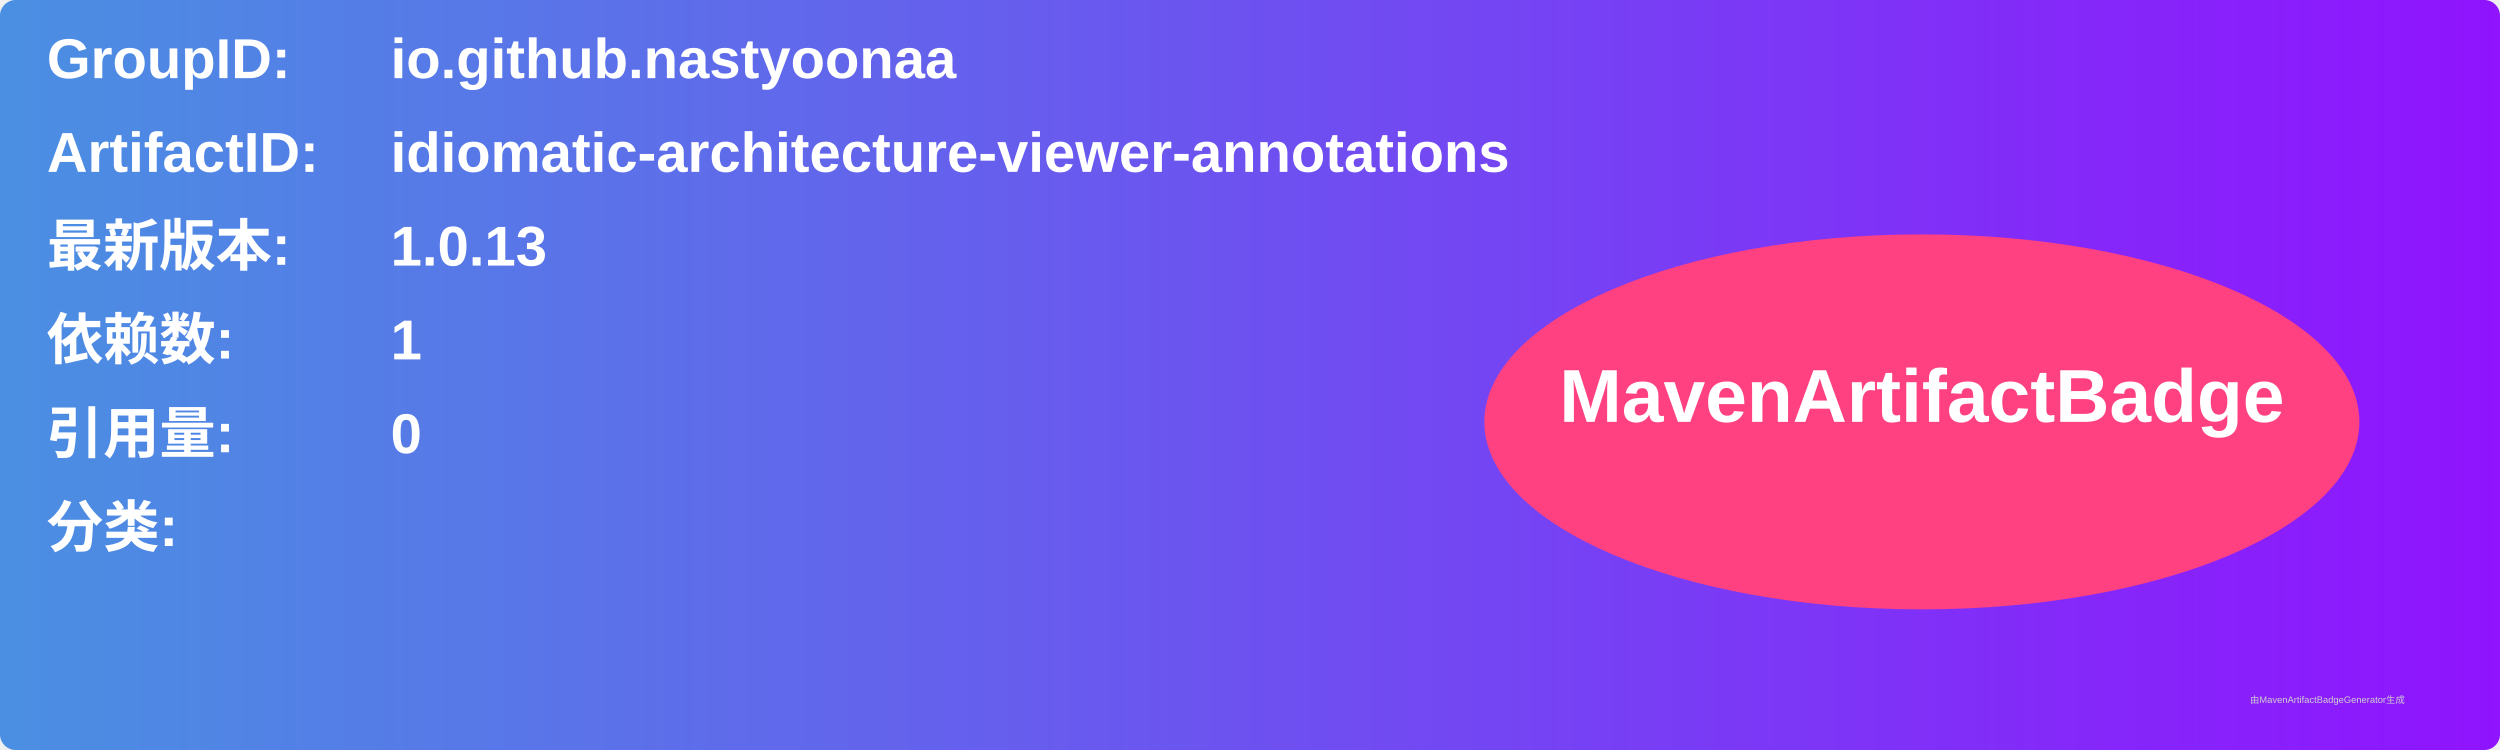
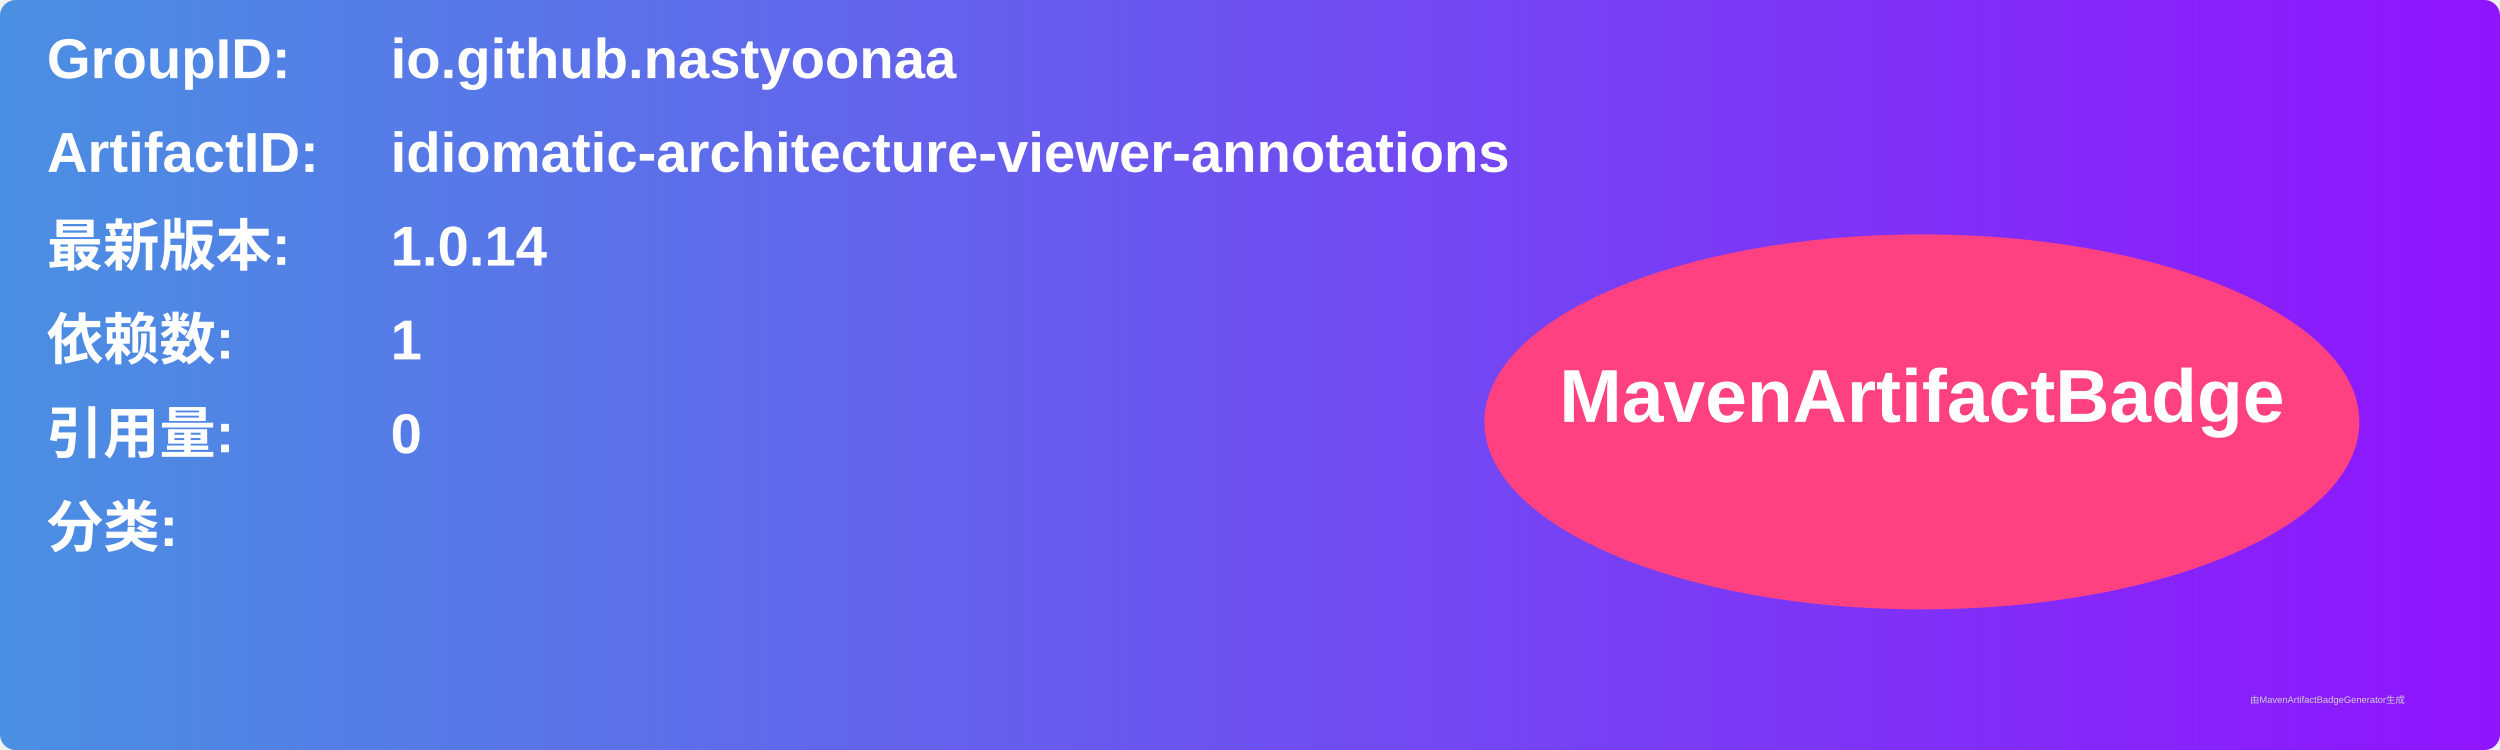
<svg xmlns="http://www.w3.org/2000/svg" width="800" height="240" viewBox="0 0 800 240">
  <linearGradient id="grad" x1="0%" y1="0%" x2="100%" y2="0%">
    <stop offset="0%" stop-color="#4a90e2" />
    <stop offset="100%" stop-color="#9013fe" />
  </linearGradient>
  <rect width="100%" height="100%" rx="5" ry="5" fill="url(#grad)" />
  <g transform="translate(15, 15)">
    <text x="0" y="10" font-family="Arial" font-size="18" fill="white" font-weight="bold" width="260">GroupID:</text>
    <text x="110" y="10" font-family="Arial" font-size="18" fill="white" font-weight="bold" width="460">io.github.nastyoonaa</text>
    <text x="0" y="40" font-family="Arial" font-size="18" fill="white" font-weight="bold" width="260">ArtifactID:</text>
    <text x="110" y="40" font-family="Arial" font-size="18" fill="white" font-weight="bold" width="460">idiomatic-architecture-viewer-annotations</text>
    <text x="0" y="70" font-family="Arial" font-size="18" fill="white" font-weight="bold">最新版本:</text>
    <text x="110" y="70" font-family="Arial" font-size="18" fill="white" font-weight="bold">
-       <tspan font-weight="bold">1.0.13</tspan>
+       <tspan font-weight="bold">1.0.14</tspan>
    </text>
    <text x="0" y="100" font-family="Arial" font-size="18" fill="white" font-weight="bold">依赖数: </text>
    <text x="110" y="100" font-family="Arial" font-size="18" fill="white">
      <tspan font-weight="bold">1</tspan>
    </text>
    <text x="0" y="130" font-family="Arial" font-size="18" fill="white" font-weight="bold">引用量: </text>
    <text x="110" y="130" font-family="Arial" font-size="18" fill="white">
      <tspan font-weight="bold">0</tspan>
    </text>
    <text x="0" y="160" font-family="Arial" font-size="18" fill="white" font-weight="bold">分类:</text>
    <text x="10" y="190" font-family="Arial" font-size="10" fill="white">
      <tspan font-weight="bold" />
    </text>
    <ellipse cx="600" cy="120" rx="140" ry="60" fill="#ff4081" />
    <text x="600" y="120" text-anchor="middle" font-family="Arial" font-size="24" fill="white" font-weight="bold">MavenArtifactBadge</text>
  </g>
  <text x="720" y="225" font-family="Arial" font-size="3" fill="#d0d0d0">由MavenArtifactBadgeGenerator生成</text>
</svg>
